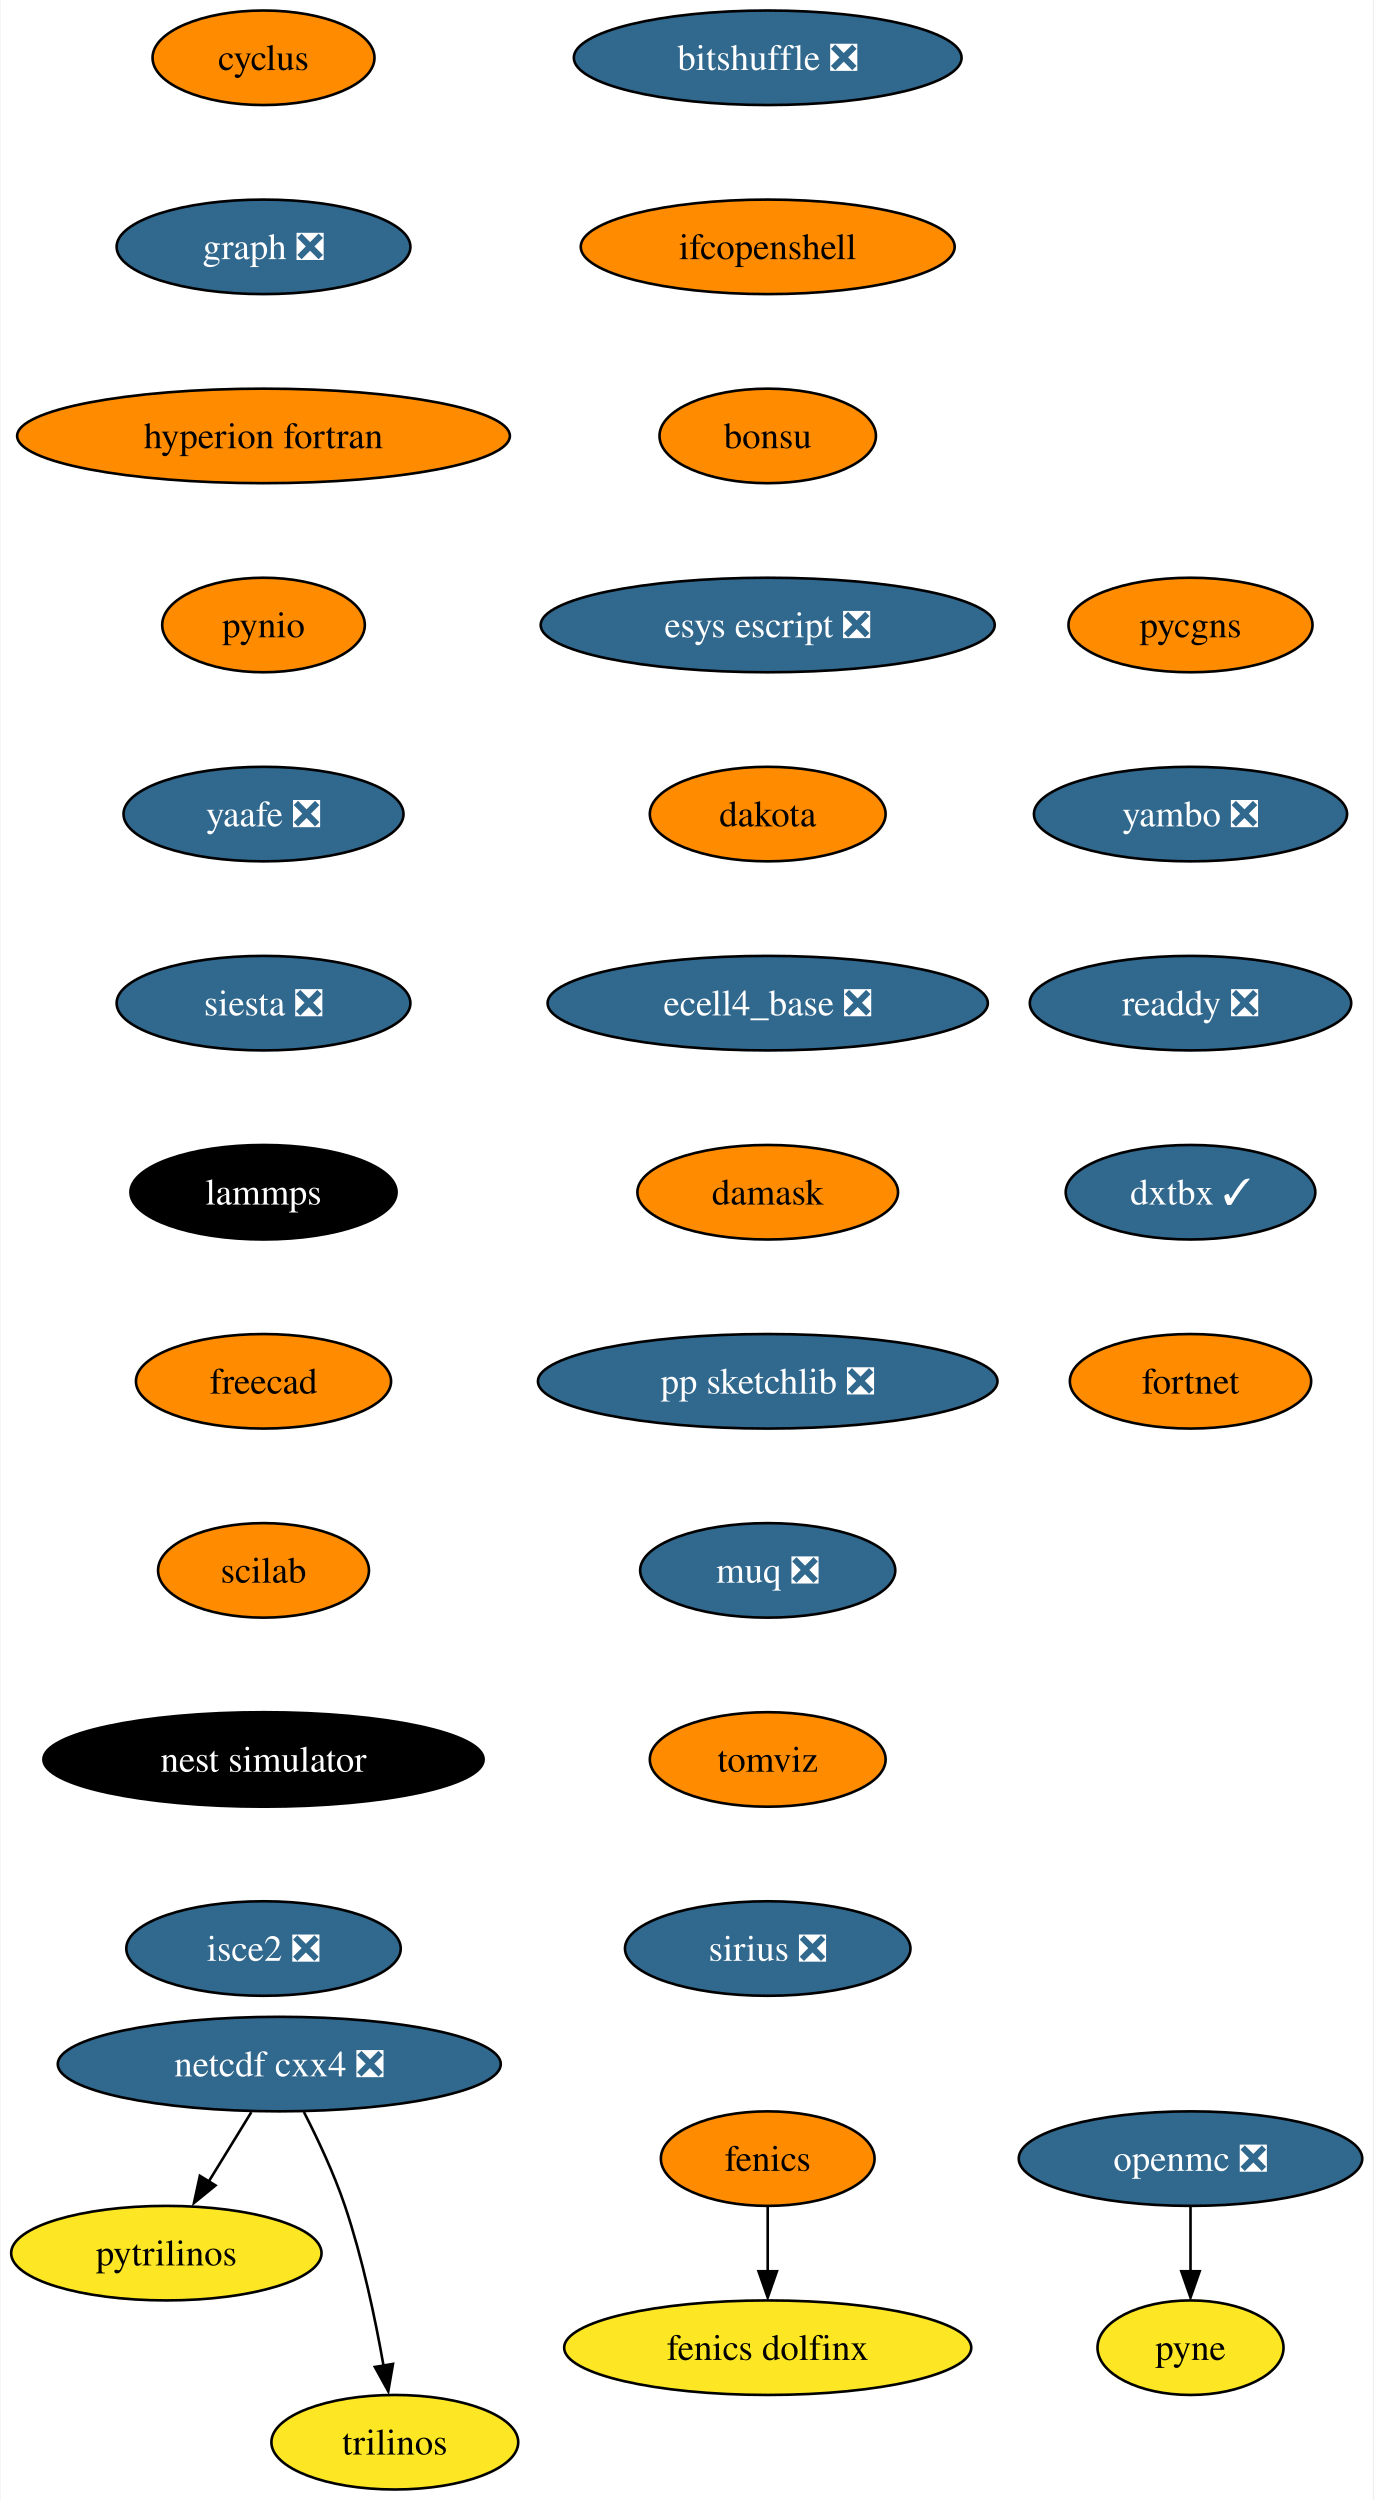
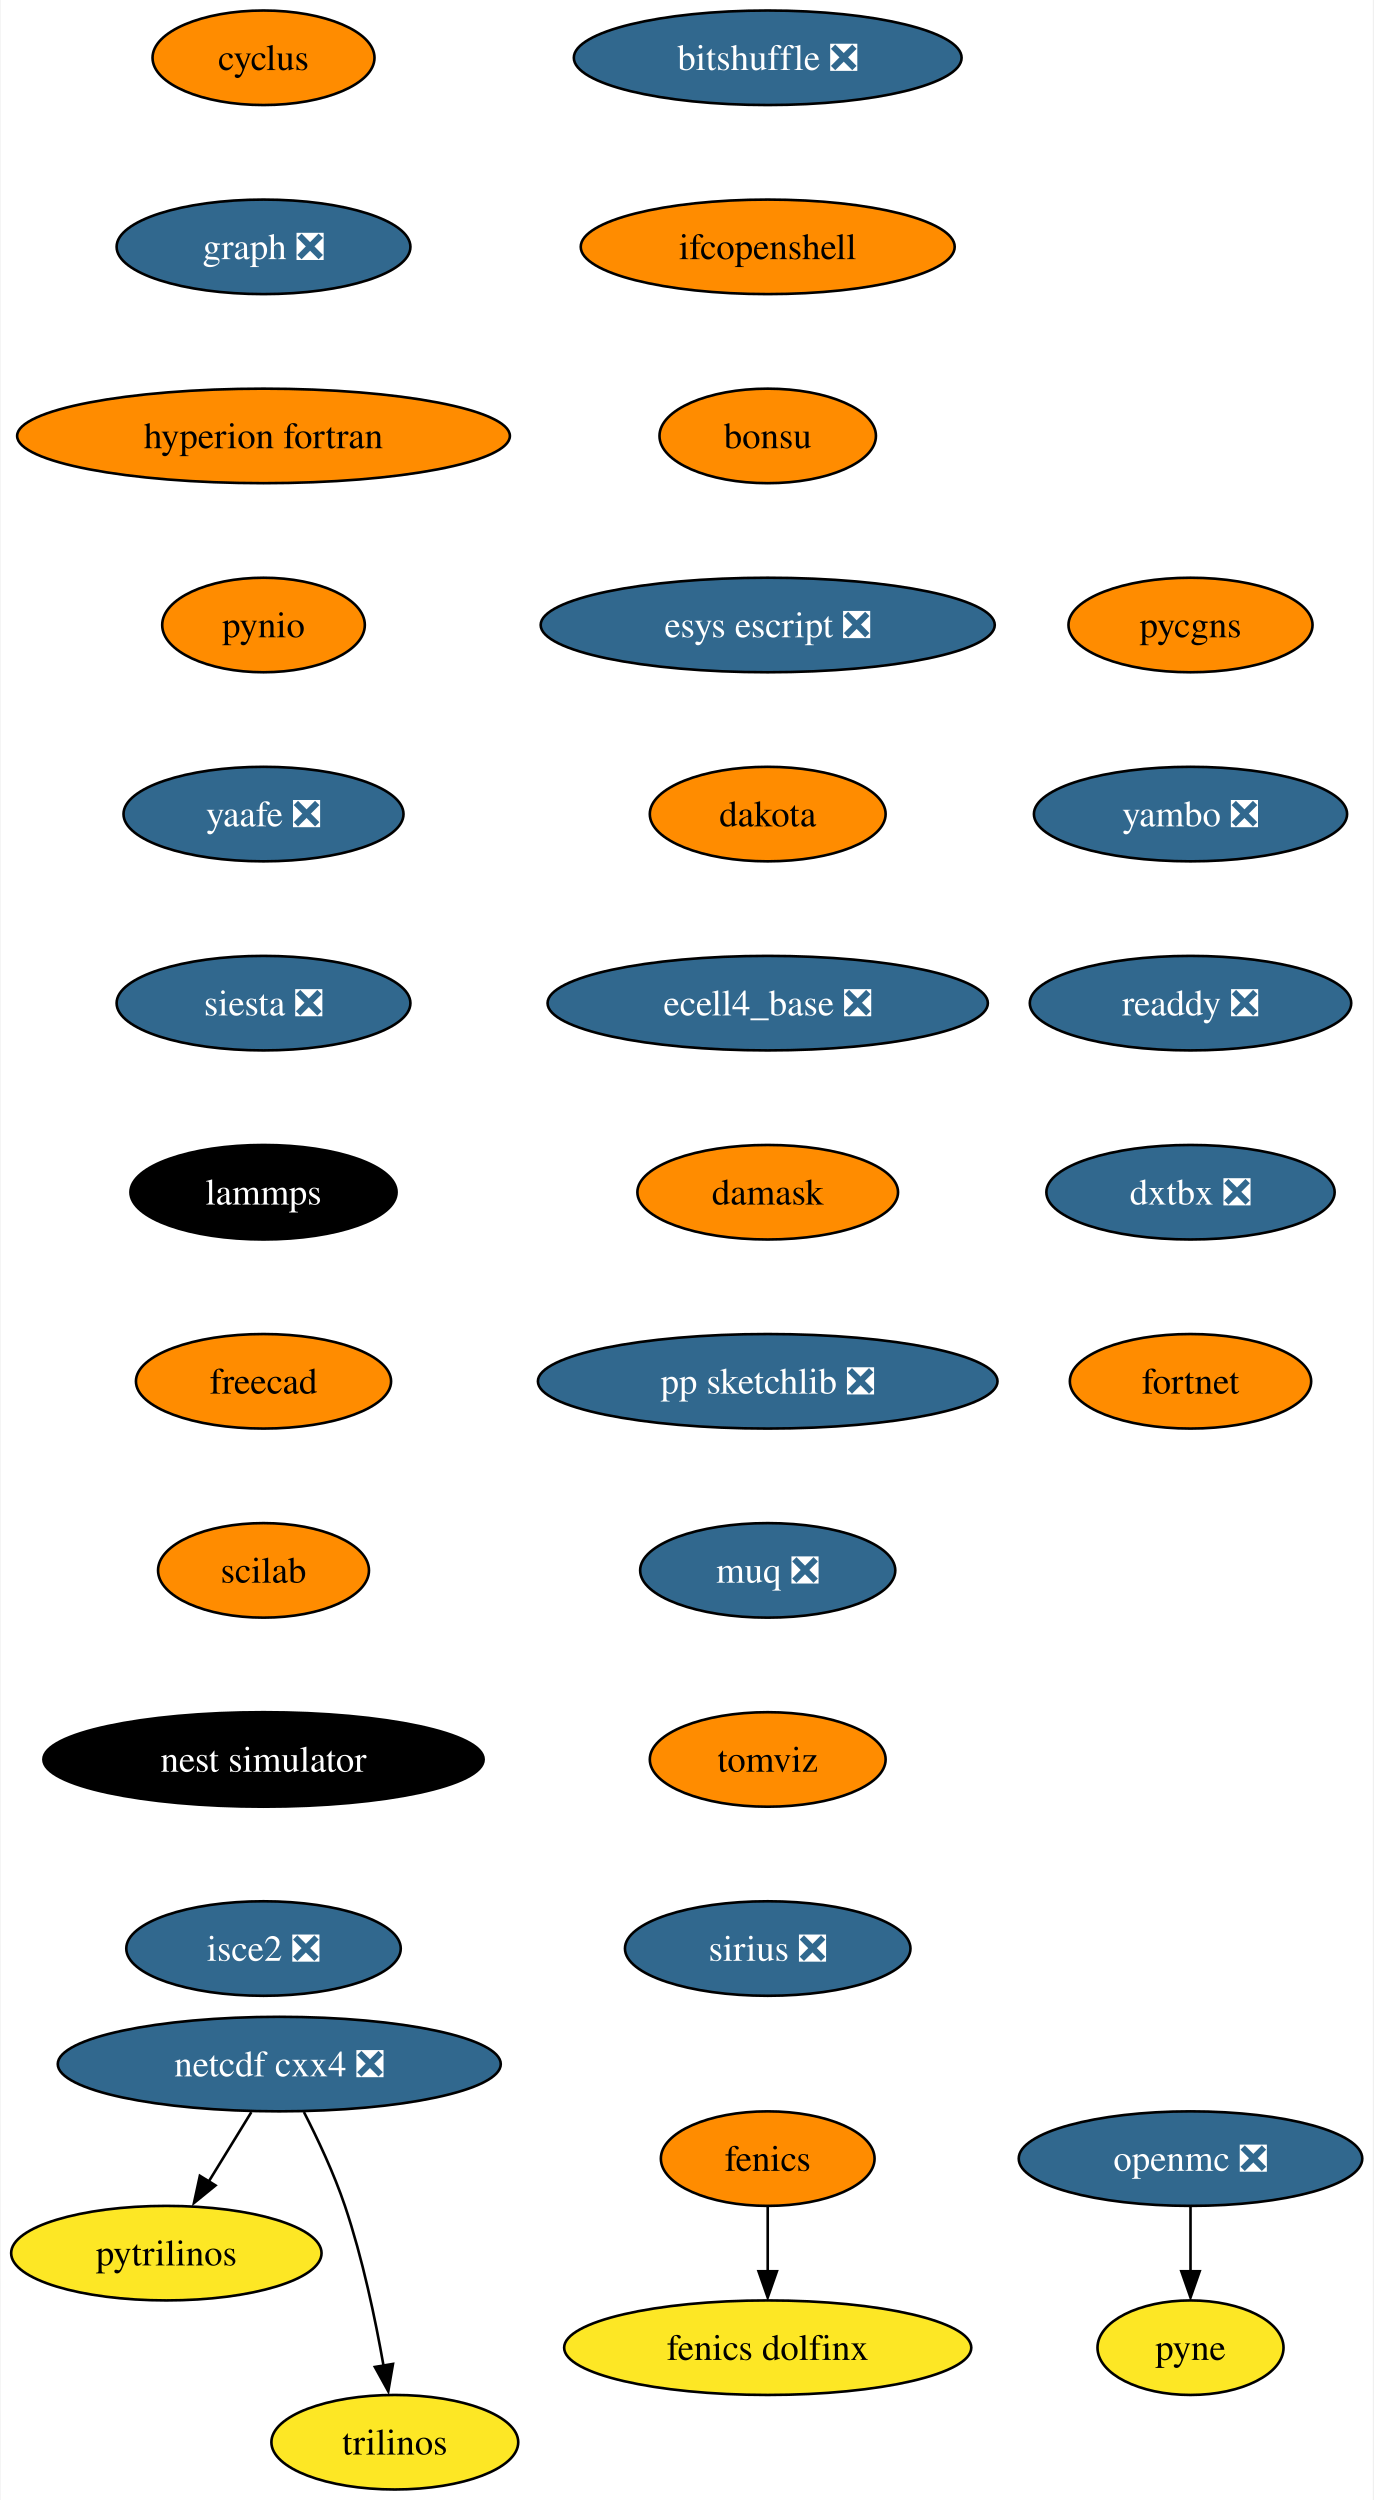
<svg xmlns="http://www.w3.org/2000/svg" xmlns:xlink="http://www.w3.org/1999/xlink" width="523pt" height="952pt" viewBox="0.00 0.00 522.51 952.00">
  <g id="graph0" class="graph" transform="scale(1 1) rotate(0) translate(4 948)">
    <polygon fill="white" stroke="none" points="-4,4 -4,-948 518.51,-948 518.51,4 -4,4" />
    <g id="node1" class="node">
      <g id="a_node1">
        <a xlink:href="https://github.com/conda-forge/cyclus-feedstock" xlink:title="cyclus">
          <ellipse fill="#ff8c00" stroke="black" cx="96.1" cy="-926" rx="42.26" ry="18" />
          <text text-anchor="middle" x="96.1" y="-921.33" font-family="Times,serif" font-size="14.00">cyclus</text>
        </a>
      </g>
    </g>
    <g id="node2" class="node">
      <g id="a_node2">
        <a xlink:href="https://github.com/conda-forge/graph-feedstock/pull/9" xlink:title="graph ❎">
          <ellipse fill="#31688e" stroke="black" cx="96.1" cy="-854" rx="55.94" ry="18" />
          <text text-anchor="middle" x="96.1" y="-849.33" font-family="Times,serif" font-size="14.00" fill="white">graph ❎</text>
        </a>
      </g>
    </g>
    <g id="node5" class="node">
      <g id="a_node5">
        <a xlink:href="https://github.com/conda-forge/hyperion-fortran-feedstock" xlink:title="hyperion fortran">
          <ellipse fill="#ff8c00" stroke="black" cx="96.1" cy="-782" rx="93.82" ry="18" />
          <text text-anchor="middle" x="96.1" y="-777.33" font-family="Times,serif" font-size="14.00">hyperion fortran</text>
        </a>
      </g>
    </g>
    <g id="node3" class="node">
      <g id="a_node3">
        <a xlink:href="https://github.com/conda-forge/fenics-feedstock" xlink:title="fenics">
          <ellipse fill="#ff8c00" stroke="black" cx="288.1" cy="-126" rx="40.69" ry="18" />
          <text text-anchor="middle" x="288.1" y="-121.33" font-family="Times,serif" font-size="14.00">fenics</text>
        </a>
      </g>
    </g>
    <g id="node4" class="node">
      <g id="a_node4">
        <a xlink:href="https://github.com/conda-forge/fenics-dolfinx-feedstock" xlink:title="fenics dolfinx">
          <ellipse fill="#fde725" stroke="black" cx="288.1" cy="-54" rx="77.52" ry="18" />
          <text text-anchor="middle" x="288.1" y="-49.33" font-family="Times,serif" font-size="14.00">fenics dolfinx</text>
        </a>
      </g>
    </g>
    <g id="edge2" class="edge">
      <path fill="none" stroke="black" d="M288.1,-107.7C288.1,-100.24 288.1,-91.32 288.1,-82.97" />
      <polygon fill="black" stroke="black" points="291.6,-83.1 288.1,-73.1 284.6,-83.1 291.6,-83.1" />
    </g>
    <g id="node6" class="node">
      <g id="a_node6">
        <a xlink:href="https://github.com/conda-forge/pynio-feedstock" xlink:title="pynio">
          <ellipse fill="#ff8c00" stroke="black" cx="96.1" cy="-710" rx="38.58" ry="18" />
          <text text-anchor="middle" x="96.1" y="-705.33" font-family="Times,serif" font-size="14.00">pynio</text>
        </a>
      </g>
    </g>
    <g id="node12" class="node">
      <g id="a_node12">
        <a xlink:href="https://github.com/conda-forge/yaafe-feedstock/pull/23" xlink:title="yaafe ❎">
          <ellipse fill="#31688e" stroke="black" cx="96.1" cy="-638" rx="53.31" ry="18" />
          <text text-anchor="middle" x="96.1" y="-633.33" font-family="Times,serif" font-size="14.00" fill="white">yaafe ❎</text>
        </a>
      </g>
    </g>
    <g id="node7" class="node">
      <g id="a_node7">
        <a xlink:href="https://github.com/conda-forge/netcdf-cxx4-feedstock/pull/46" xlink:title="netcdf cxx4 ❎">
          <ellipse fill="#31688e" stroke="black" cx="102.1" cy="-162" rx="84.35" ry="18" />
          <text text-anchor="middle" x="102.1" y="-157.32" font-family="Times,serif" font-size="14.00" fill="white">netcdf cxx4 ❎</text>
        </a>
      </g>
    </g>
    <g id="node8" class="node">
      <g id="a_node8">
        <a xlink:href="https://github.com/conda-forge/pytrilinos-feedstock" xlink:title="pytrilinos">
          <ellipse fill="#fde725" stroke="black" cx="59.1" cy="-90" rx="59.1" ry="18" />
          <text text-anchor="middle" x="59.1" y="-85.33" font-family="Times,serif" font-size="14.00">pytrilinos</text>
        </a>
      </g>
    </g>
    <g id="edge5" class="edge">
      <path fill="none" stroke="black" d="M91.47,-143.7C86.58,-135.73 80.66,-126.1 75.23,-117.26" />
      <polygon fill="black" stroke="black" points="77.82,-115.79 69.61,-109.1 71.86,-119.46 77.82,-115.79" />
    </g>
    <g id="node9" class="node">
      <g id="a_node9">
        <a xlink:href="https://github.com/conda-forge/trilinos-feedstock" xlink:title="trilinos">
          <ellipse fill="#fde725" stroke="black" cx="146.1" cy="-18" rx="47" ry="18" />
          <text text-anchor="middle" x="146.1" y="-13.32" font-family="Times,serif" font-size="14.00">trilinos</text>
        </a>
      </g>
    </g>
    <g id="edge6" class="edge">
      <path fill="none" stroke="black" d="M111.48,-143.75C116.69,-133.59 122.94,-120.34 127.1,-108 133.82,-88.11 138.68,-64.88 141.8,-47.15" />
      <polygon fill="black" stroke="black" points="145.41,-47.82 143.61,-37.38 138.5,-46.66 145.41,-47.82" />
    </g>
    <g id="node10" class="node">
      <g id="a_node10">
        <a xlink:href="https://github.com/conda-forge/openmc-feedstock/pull/64" xlink:title="openmc ❎">
          <ellipse fill="#31688e" stroke="black" cx="449.1" cy="-126" rx="65.41" ry="18" />
          <text text-anchor="middle" x="449.1" y="-121.33" font-family="Times,serif" font-size="14.00" fill="white">openmc ❎</text>
        </a>
      </g>
    </g>
    <g id="node11" class="node">
      <g id="a_node11">
        <a xlink:href="https://github.com/conda-forge/pyne-feedstock" xlink:title="pyne">
          <ellipse fill="#fde725" stroke="black" cx="449.1" cy="-54" rx="35.42" ry="18" />
          <text text-anchor="middle" x="449.1" y="-49.33" font-family="Times,serif" font-size="14.00">pyne</text>
        </a>
      </g>
    </g>
    <g id="edge7" class="edge">
      <path fill="none" stroke="black" d="M449.1,-107.7C449.1,-100.24 449.1,-91.32 449.1,-82.97" />
      <polygon fill="black" stroke="black" points="452.6,-83.1 449.1,-73.1 445.6,-83.1 452.6,-83.1" />
    </g>
    <g id="node13" class="node">
      <g id="a_node13">
        <a xlink:href="https://github.com/conda-forge/siesta-feedstock/pull/40" xlink:title="siesta ❎">
          <ellipse fill="#31688e" stroke="black" cx="96.1" cy="-566" rx="55.94" ry="18" />
          <text text-anchor="middle" x="96.1" y="-561.33" font-family="Times,serif" font-size="14.00" fill="white">siesta ❎</text>
        </a>
      </g>
    </g>
    <g id="node14" class="node">
      <g id="a_node14">
        <a xlink:href="https://github.com/conda-forge/lammps-feedstock" xlink:title="lammps">
          <ellipse fill="#000000" stroke="black" cx="96.1" cy="-494" rx="50.68" ry="18" />
          <text text-anchor="middle" x="96.1" y="-489.32" font-family="Times,serif" font-size="14.00" fill="white">lammps</text>
        </a>
      </g>
    </g>
    <g id="node15" class="node">
      <g id="a_node15">
        <a xlink:href="https://github.com/conda-forge/freecad-feedstock" xlink:title="freecad">
          <ellipse fill="#ff8c00" stroke="black" cx="96.1" cy="-422" rx="48.58" ry="18" />
          <text text-anchor="middle" x="96.1" y="-417.32" font-family="Times,serif" font-size="14.00">freecad</text>
        </a>
      </g>
    </g>
    <g id="node16" class="node">
      <g id="a_node16">
        <a xlink:href="https://github.com/conda-forge/scilab-feedstock" xlink:title="scilab">
          <ellipse fill="#ff8c00" stroke="black" cx="96.1" cy="-350" rx="40.16" ry="18" />
          <text text-anchor="middle" x="96.1" y="-345.32" font-family="Times,serif" font-size="14.00">scilab</text>
        </a>
      </g>
    </g>
    <g id="node17" class="node">
      <g id="a_node17">
        <a xlink:href="https://github.com/conda-forge/nest-simulator-feedstock" xlink:title="nest simulator">
          <ellipse fill="#000000" stroke="black" cx="96.1" cy="-278" rx="83.83" ry="18" />
          <text text-anchor="middle" x="96.1" y="-273.32" font-family="Times,serif" font-size="14.00" fill="white">nest simulator</text>
        </a>
      </g>
    </g>
    <g id="node18" class="node">
      <g id="a_node18">
        <a xlink:href="https://github.com/conda-forge/isce2-feedstock/pull/64" xlink:title="isce2 ❎">
          <ellipse fill="#31688e" stroke="black" cx="96.1" cy="-206" rx="52.26" ry="18" />
          <text text-anchor="middle" x="96.1" y="-201.32" font-family="Times,serif" font-size="14.00" fill="white">isce2 ❎</text>
        </a>
      </g>
    </g>
    <g id="node19" class="node">
      <g id="a_node19">
        <a xlink:href="https://github.com/conda-forge/bitshuffle-feedstock/pull/38" xlink:title="bitshuffle ❎">
          <ellipse fill="#31688e" stroke="black" cx="288.1" cy="-926" rx="73.83" ry="18" />
          <text text-anchor="middle" x="288.1" y="-921.33" font-family="Times,serif" font-size="14.00" fill="white">bitshuffle ❎</text>
        </a>
      </g>
    </g>
    <g id="node20" class="node">
      <g id="a_node20">
        <a xlink:href="https://github.com/conda-forge/ifcopenshell-feedstock" xlink:title="ifcopenshell">
          <ellipse fill="#ff8c00" stroke="black" cx="288.1" cy="-854" rx="71.2" ry="18" />
          <text text-anchor="middle" x="288.1" y="-849.33" font-family="Times,serif" font-size="14.00">ifcopenshell</text>
        </a>
      </g>
    </g>
    <g id="node21" class="node">
      <g id="a_node21">
        <a xlink:href="https://github.com/conda-forge/bonsu-feedstock" xlink:title="bonsu">
          <ellipse fill="#ff8c00" stroke="black" cx="288.1" cy="-782" rx="41.21" ry="18" />
          <text text-anchor="middle" x="288.1" y="-777.33" font-family="Times,serif" font-size="14.00">bonsu</text>
        </a>
      </g>
    </g>
    <g id="node22" class="node">
      <g id="a_node22">
        <a xlink:href="https://github.com/conda-forge/esys-escript-feedstock/pull/62" xlink:title="esys escript ❎">
          <ellipse fill="#31688e" stroke="black" cx="288.1" cy="-710" rx="86.46" ry="18" />
          <text text-anchor="middle" x="288.1" y="-705.33" font-family="Times,serif" font-size="14.00" fill="white">esys escript ❎</text>
        </a>
      </g>
    </g>
    <g id="node23" class="node">
      <g id="a_node23">
        <a xlink:href="https://github.com/conda-forge/dakota-feedstock" xlink:title="dakota">
          <ellipse fill="#ff8c00" stroke="black" cx="288.1" cy="-638" rx="44.9" ry="18" />
          <text text-anchor="middle" x="288.1" y="-633.33" font-family="Times,serif" font-size="14.00">dakota</text>
        </a>
      </g>
    </g>
    <g id="node24" class="node">
      <g id="a_node24">
        <a xlink:href="https://github.com/conda-forge/ecell4_base-feedstock/pull/23" xlink:title="ecell4_base ❎">
          <ellipse fill="#31688e" stroke="black" cx="288.1" cy="-566" rx="83.83" ry="18" />
          <text text-anchor="middle" x="288.1" y="-561.33" font-family="Times,serif" font-size="14.00" fill="white">ecell4_base ❎</text>
        </a>
      </g>
    </g>
    <g id="node25" class="node">
      <g id="a_node25">
        <a xlink:href="https://github.com/conda-forge/damask-feedstock" xlink:title="damask">
          <ellipse fill="#ff8c00" stroke="black" cx="288.1" cy="-494" rx="49.63" ry="18" />
          <text text-anchor="middle" x="288.1" y="-489.32" font-family="Times,serif" font-size="14.00">damask</text>
        </a>
      </g>
    </g>
    <g id="node26" class="node">
      <g id="a_node26">
        <a xlink:href="https://github.com/conda-forge/pp-sketchlib-feedstock/pull/41" xlink:title="pp sketchlib ❎">
          <ellipse fill="#31688e" stroke="black" cx="288.1" cy="-422" rx="87.51" ry="18" />
          <text text-anchor="middle" x="288.1" y="-417.32" font-family="Times,serif" font-size="14.00" fill="white">pp sketchlib ❎</text>
        </a>
      </g>
    </g>
    <g id="node27" class="node">
      <g id="a_node27">
        <a xlink:href="https://github.com/conda-forge/muq-feedstock/pull/32" xlink:title="muq ❎">
          <ellipse fill="#31688e" stroke="black" cx="288.1" cy="-350" rx="48.58" ry="18" />
          <text text-anchor="middle" x="288.1" y="-345.32" font-family="Times,serif" font-size="14.00" fill="white">muq ❎</text>
        </a>
      </g>
    </g>
    <g id="node28" class="node">
      <g id="a_node28">
        <a xlink:href="https://github.com/conda-forge/tomviz-feedstock" xlink:title="tomviz">
          <ellipse fill="#ff8c00" stroke="black" cx="288.1" cy="-278" rx="44.9" ry="18" />
          <text text-anchor="middle" x="288.1" y="-273.32" font-family="Times,serif" font-size="14.00">tomviz</text>
        </a>
      </g>
    </g>
    <g id="node29" class="node">
      <g id="a_node29">
        <a xlink:href="https://github.com/conda-forge/sirius-feedstock/pull/21" xlink:title="sirius ❎">
          <ellipse fill="#31688e" stroke="black" cx="288.1" cy="-206" rx="54.36" ry="18" />
          <text text-anchor="middle" x="288.1" y="-201.32" font-family="Times,serif" font-size="14.00" fill="white">sirius ❎</text>
        </a>
      </g>
    </g>
    <g id="node30" class="node">
      <g id="a_node30">
        <a xlink:href="https://github.com/conda-forge/pycgns-feedstock" xlink:title="pycgns">
          <ellipse fill="#ff8c00" stroke="black" cx="449.1" cy="-710" rx="46.47" ry="18" />
          <text text-anchor="middle" x="449.1" y="-705.33" font-family="Times,serif" font-size="14.00">pycgns</text>
        </a>
      </g>
    </g>
    <g id="node31" class="node">
      <g id="a_node31">
        <a xlink:href="https://github.com/conda-forge/yambo-feedstock/pull/19" xlink:title="yambo ❎">
          <ellipse fill="#31688e" stroke="black" cx="449.1" cy="-638" rx="59.63" ry="18" />
          <text text-anchor="middle" x="449.1" y="-633.33" font-family="Times,serif" font-size="14.00" fill="white">yambo ❎</text>
        </a>
      </g>
    </g>
    <g id="node32" class="node">
      <g id="a_node32">
        <a xlink:href="https://github.com/conda-forge/readdy-feedstock/pull/11" xlink:title="readdy ❎">
          <ellipse fill="#31688e" stroke="black" cx="449.1" cy="-566" rx="61.2" ry="18" />
          <text text-anchor="middle" x="449.1" y="-561.33" font-family="Times,serif" font-size="14.00" fill="white">readdy ❎</text>
        </a>
      </g>
    </g>
    <g id="node33" class="node">
      <g id="a_node33">
-         <a xlink:href="https://github.com/conda-forge/dxtbx-feedstock/pull/51" xlink:title="dxtbx ✓">
-           <ellipse fill="#31688e" stroke="black" cx="449.1" cy="-494" rx="47.53" ry="18" />
-           <text text-anchor="middle" x="449.1" y="-489.32" font-family="Times,serif" font-size="14.00" fill="white">dxtbx ✓</text>
+         <a xlink:href="https://github.com/conda-forge/dxtbx-feedstock/pull/51" xlink:title="dxtbx ❎">
+           <ellipse fill="#31688e" stroke="black" cx="449.1" cy="-494" rx="54.89" ry="18" />
+           <text text-anchor="middle" x="449.1" y="-489.32" font-family="Times,serif" font-size="14.00" fill="white">dxtbx ❎</text>
        </a>
      </g>
    </g>
    <g id="node34" class="node">
      <g id="a_node34">
        <a xlink:href="https://github.com/conda-forge/fortnet-feedstock" xlink:title="fortnet">
          <ellipse fill="#ff8c00" stroke="black" cx="449.1" cy="-422" rx="45.95" ry="18" />
          <text text-anchor="middle" x="449.1" y="-417.32" font-family="Times,serif" font-size="14.00">fortnet</text>
        </a>
      </g>
    </g>
  </g>
</svg>
